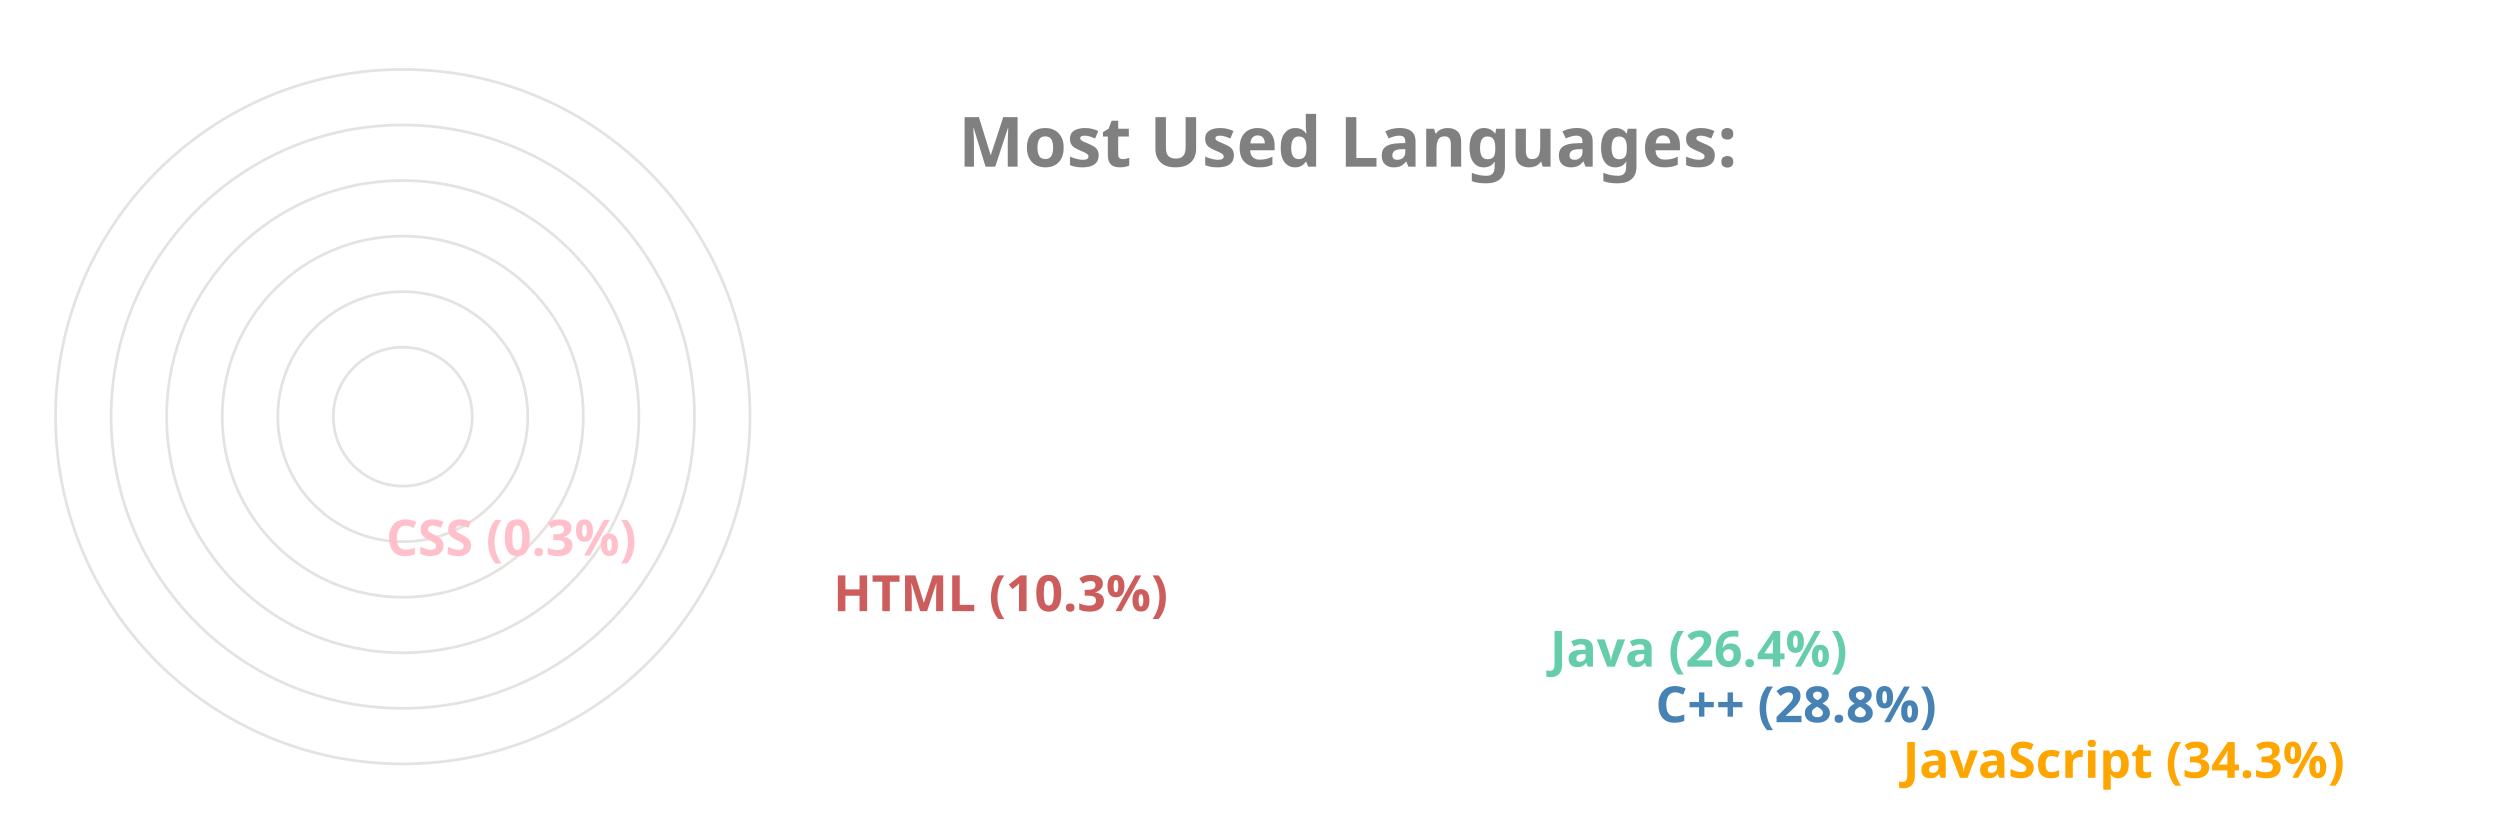
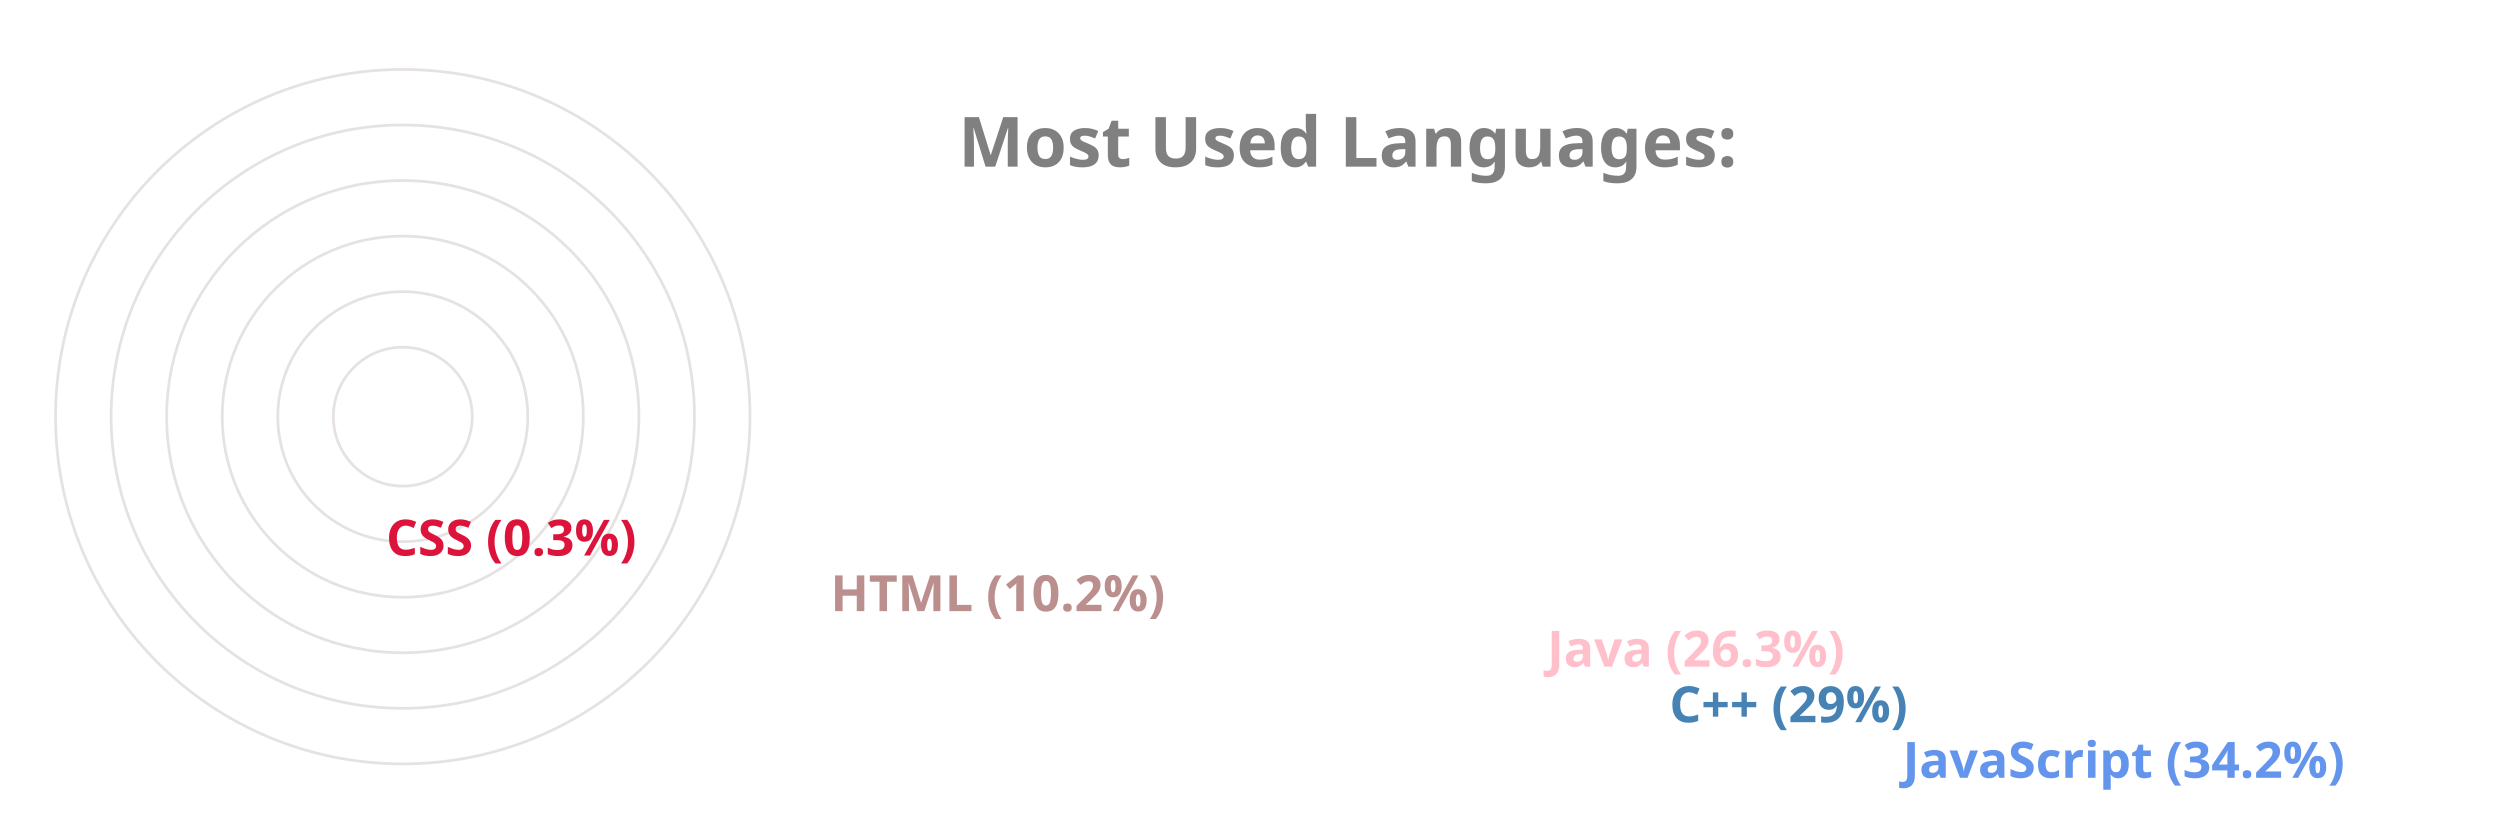
<svg xmlns="http://www.w3.org/2000/svg" viewBox="0 0 650 300" height="200px" width="600px">
  <style>
		.label {
			font: bold 25px sans-serif;
			color: #404040;
			-webkit-text-stroke: 1px white;
	  	}
		.name {
			font: bold 18px sans-serif;
			color: #404040;
	  	}

		.line {
			stroke-dasharray: 1000;
			stroke-dashoffset: 1000;
			animation: dash 3.5s ease-in-out forwards;	
			animation-iteration-count: infinite;
			animation-direction: alternate-reverse;
		}

		.path {
			stroke-dasharray: 1000;
			stroke-dashoffset: 1000;
			animation: dash 3.5s ease-in-out forwards;	
			animation-iteration-count: infinite;
			animation-direction: alternate-reverse;
		}
		  
		@keyframes dash {
			to {
				stroke-dashoffset: 0;
			}
		}

	</style>
  <g stroke="#E6E2E1" fill="none" stroke-width="1">
    <circle cx="20" cy="150" r="125" />
    <circle cx="20" cy="150" r="105" />
    <circle cx="20" cy="150" r="85" />
    <circle cx="20" cy="150" r="65" />
    <circle cx="20" cy="150" r="45" />
    <circle cx="20" cy="150" r="25" />
  </g>
  <g fill="none" stroke-width="20" class="line">
-     <line x2="550" y2="275" x1="20" y1="275" stroke="Orange" />
-     <line x2="461" y2="255" x1="20" y1="255" stroke="SteelBlue" />
-     <line x2="423" y2="235" x1="20" y1="235" stroke="MediumAquaMarine" />
-     <line x2="165" y2="215" x1="20" y1="215" stroke="IndianRed" />
-     <line x2="4" y2="195" x1="20" y1="195" stroke="Pink" />
+     <line x2="550" y2="275" x1="20" y1="275" stroke="CornflowerBlue" />
+     <line x2="466" y2="255" x1="20" y1="255" stroke="SteelBlue" />
+     <line x2="422" y2="235" x1="20" y1="235" stroke="Pink" />
+     <line x2="164" y2="215" x1="20" y1="215" stroke="RosyBrown" />
+     <line x2="4" y2="195" x1="20" y1="195" stroke="Crimson" />
  </g>
  <g fill="none" stroke-width="20" stroke-linecap="round" class="path">
-     <path d="M 20 275 A 125 125 45 0 1 -83 80" stroke="Orange" />
+     <path d="M 20 275 A 125 125 45 0 1 -83 80" stroke="CornflowerBlue" />
    <path d="M 20 255 A 105 105 45 0 1 -71 99" stroke="SteelBlue" />
-     <path d="M 20 235 A 85 85 45 0 1 -56 112" stroke="MediumAquaMarine" />
-     <path d="M 20 215 A 65 65 45 0 1 -44 138" stroke="IndianRed" />
-     <path d="M 20 195 A 45 45 45 0 1 -25 150" stroke="Pink" />
+     <path d="M 20 235 A 85 85 45 0 1 -56 112" stroke="Pink" />
+     <path d="M 20 215 A 65 65 45 0 1 -44 138" stroke="RosyBrown" />
+     <path d="M 20 195 A 45 45 45 0 1 -25 150" stroke="Crimson" />
  </g>
  <g class="name">
-     <text x="560" y="280" fill="Orange">JavaScript (34.3%)</text>
-     <text x="471" y="260" fill="SteelBlue">C++ (28.8%)</text>
-     <text x="433" y="240" fill="MediumAquaMarine">Java (26.4%)</text>
-     <text x="175" y="220" fill="IndianRed">HTML (10.3%)</text>
-     <text x="14" y="200" fill="Pink">CSS (0.3%)</text>
+     <text x="560" y="280" fill="CornflowerBlue">JavaScript (34.2%)</text>
+     <text x="476" y="260" fill="SteelBlue">C++ (29%)</text>
+     <text x="432" y="240" fill="Pink">Java (26.3%)</text>
+     <text x="174" y="220" fill="RosyBrown">HTML (10.2%)</text>
+     <text x="14" y="200" fill="Crimson">CSS (0.3%)</text>
  </g>
  <g class="label">
    <text x="220" y="60" fill="grey">Most Used Languages:</text>
  </g>
</svg>
